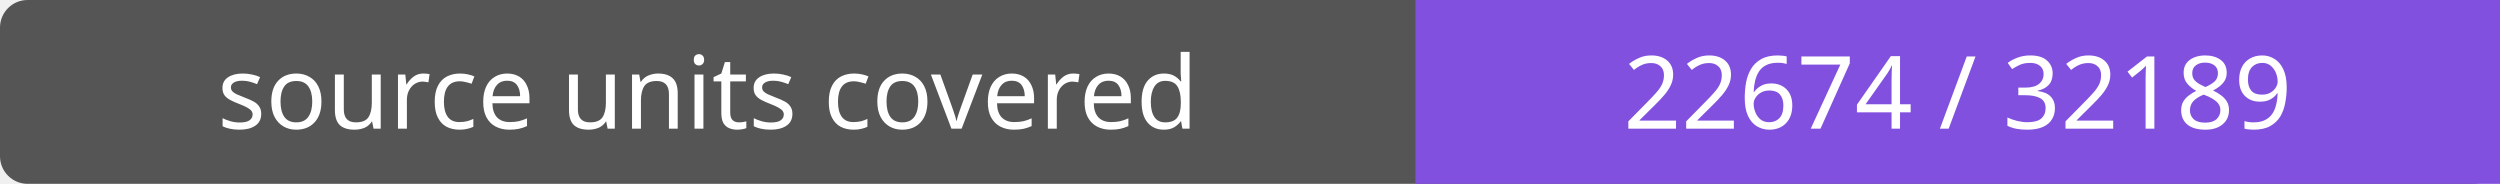
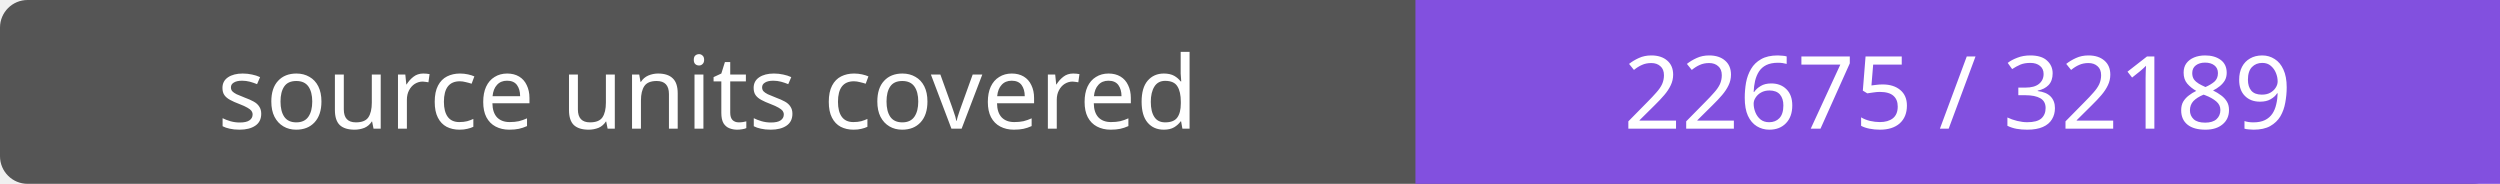
- <svg xmlns="http://www.w3.org/2000/svg" width="272" height="20" role="img" aria-label="source units covered: 22674 / 32189">
+ <svg xmlns="http://www.w3.org/2000/svg" width="272" height="20" role="img" aria-label="source units covered: 22675 / 32189">
  <rect width="272" height="20" rx="3" fill="#555" />
  <path fill="#8250df" d="M154 0h118v20H154z" />
  <g fill="#fff" text-anchor="middle" font-family="Verdana,sans-serif" font-size="11">
    <text x="77.0" y="14">source units covered</text>
-     <text x="213.0" y="14">22674 / 32189</text>
+     <text x="213.0" y="14">22675 / 32189</text>
  </g>
</svg>
